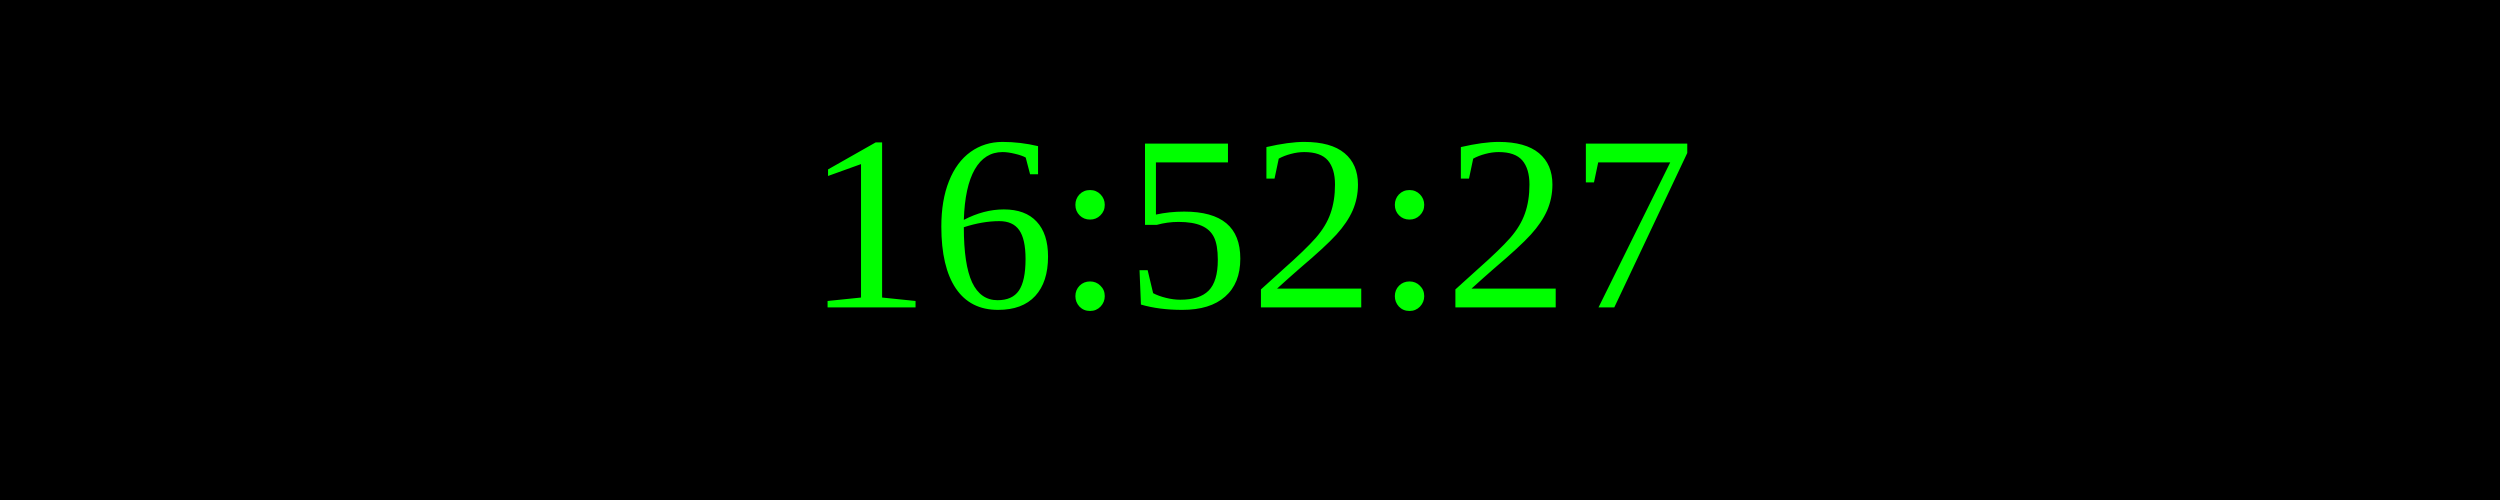
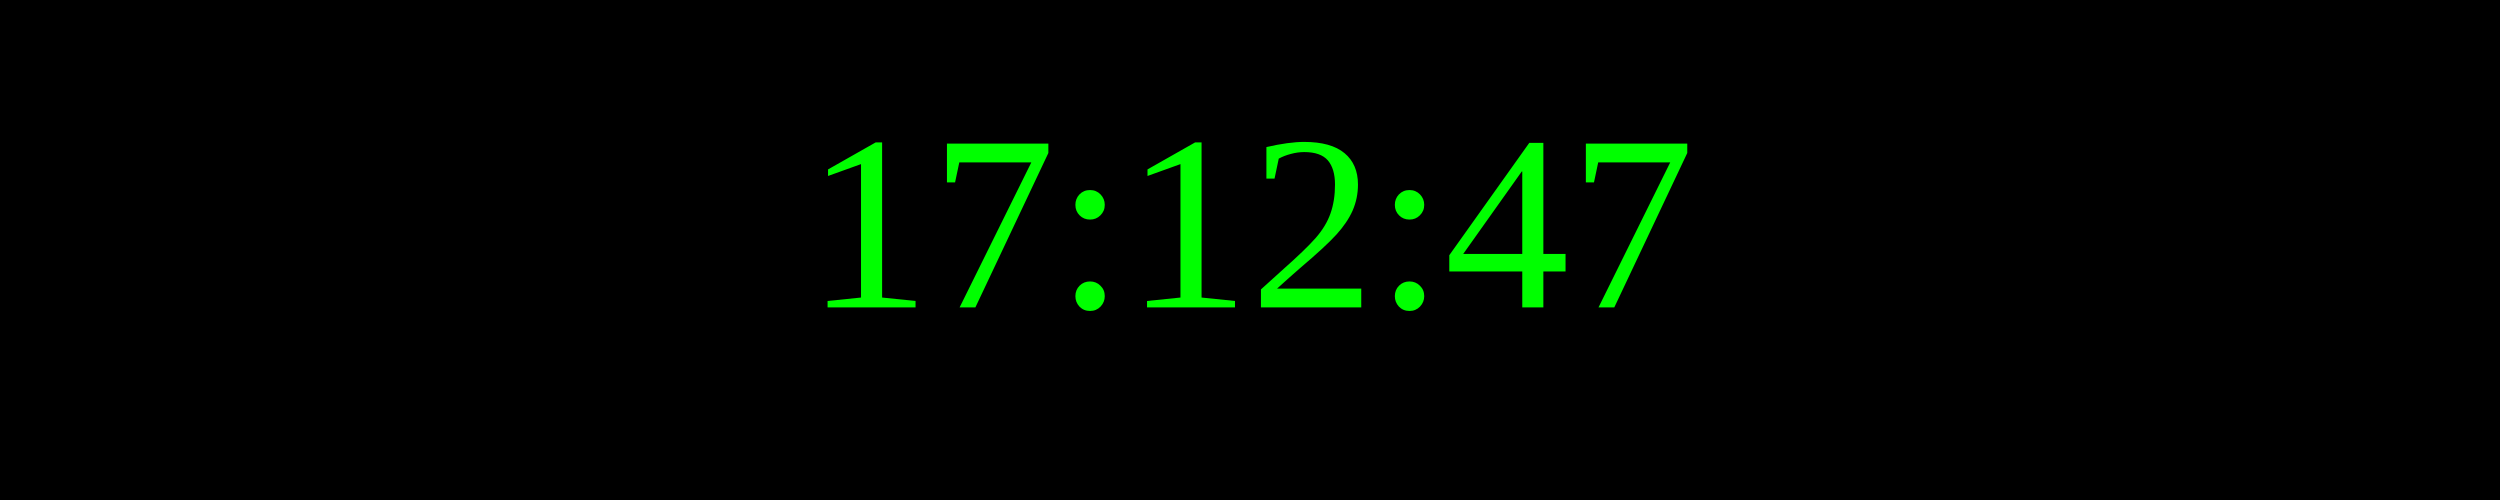
<svg xmlns="http://www.w3.org/2000/svg" width="250" height="50">
  <rect width="100%" height="100%" fill="black" />
  <text x="50%" y="50%" font-size="25" fill="lime" text-anchor="middle" dominant-baseline="middle">
- 16:52:27
+ 17:12:47
</text>
</svg>
